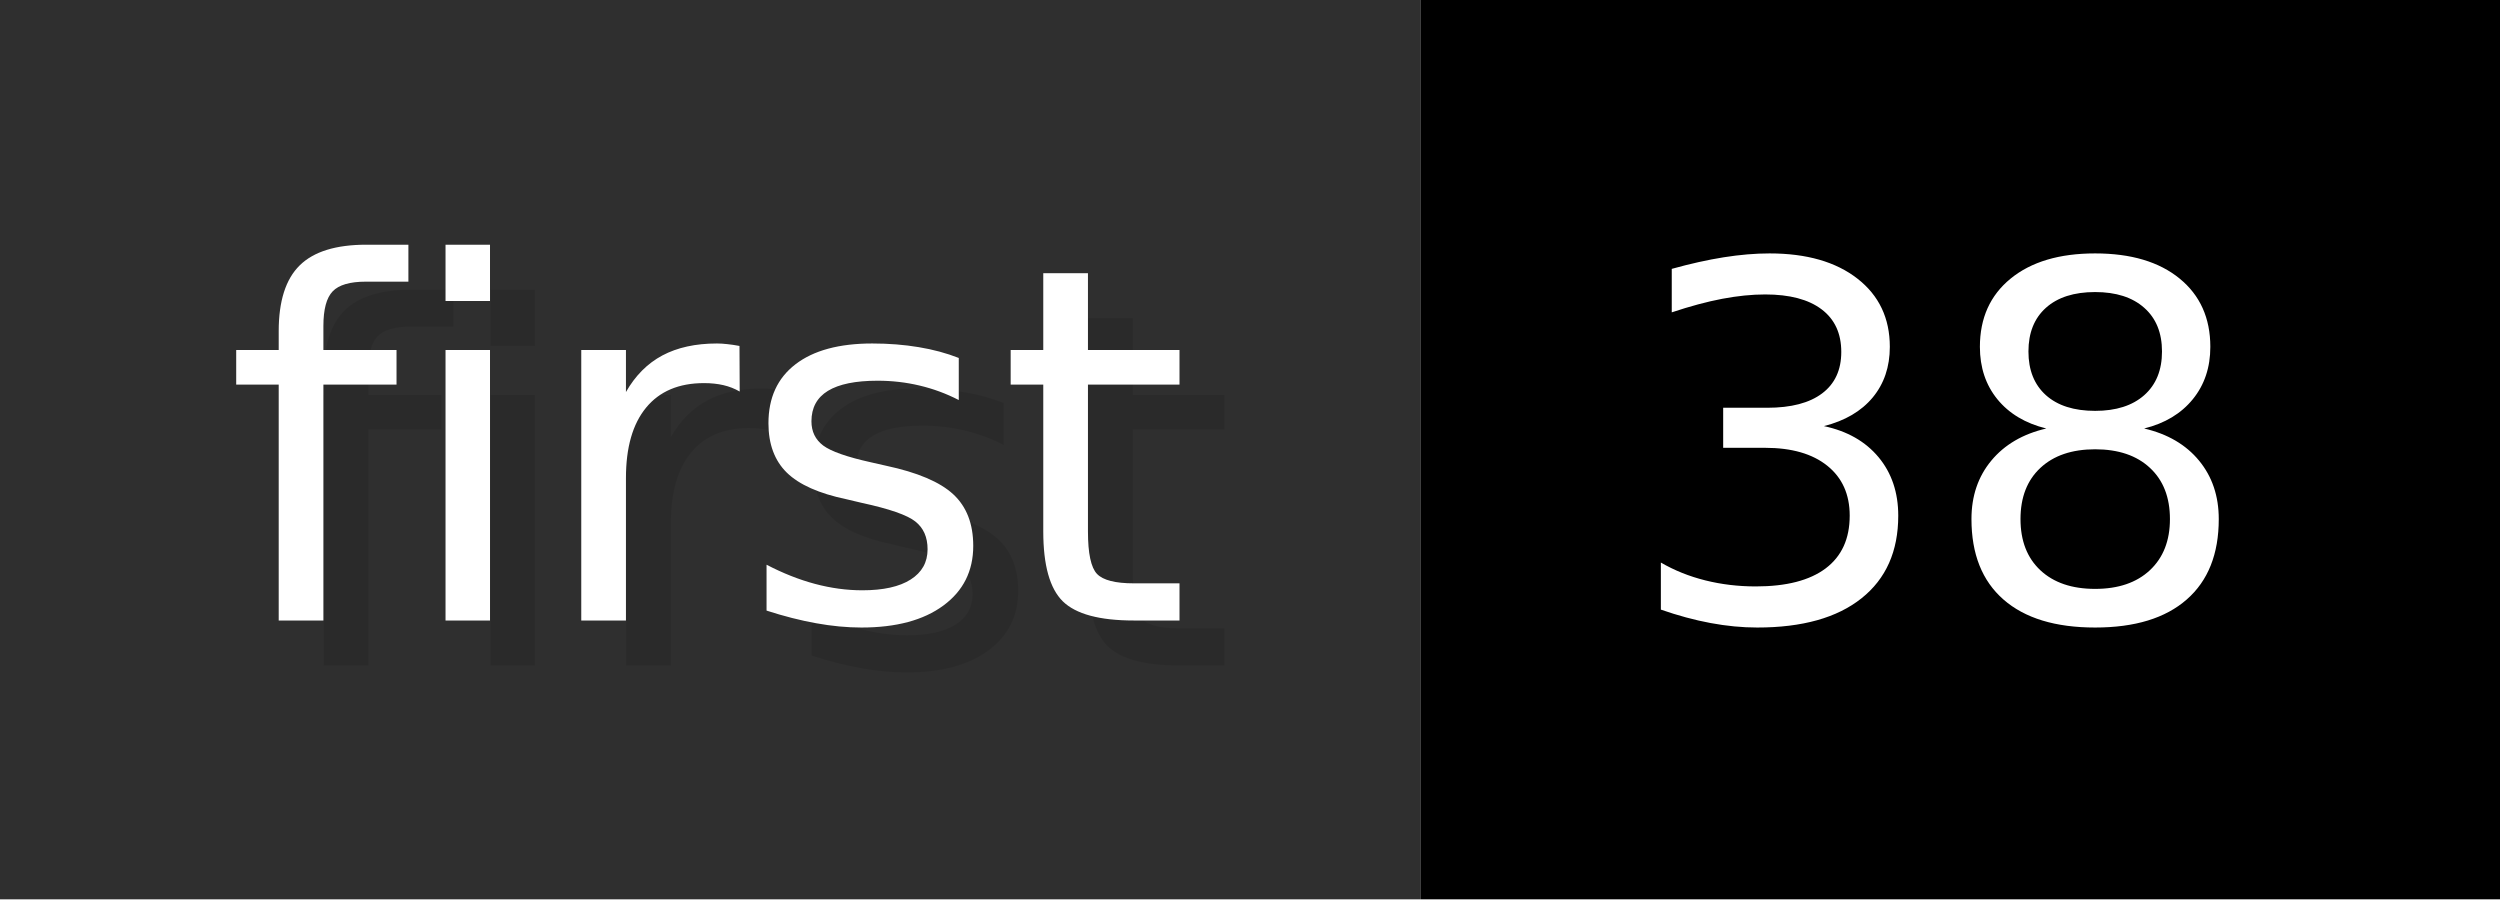
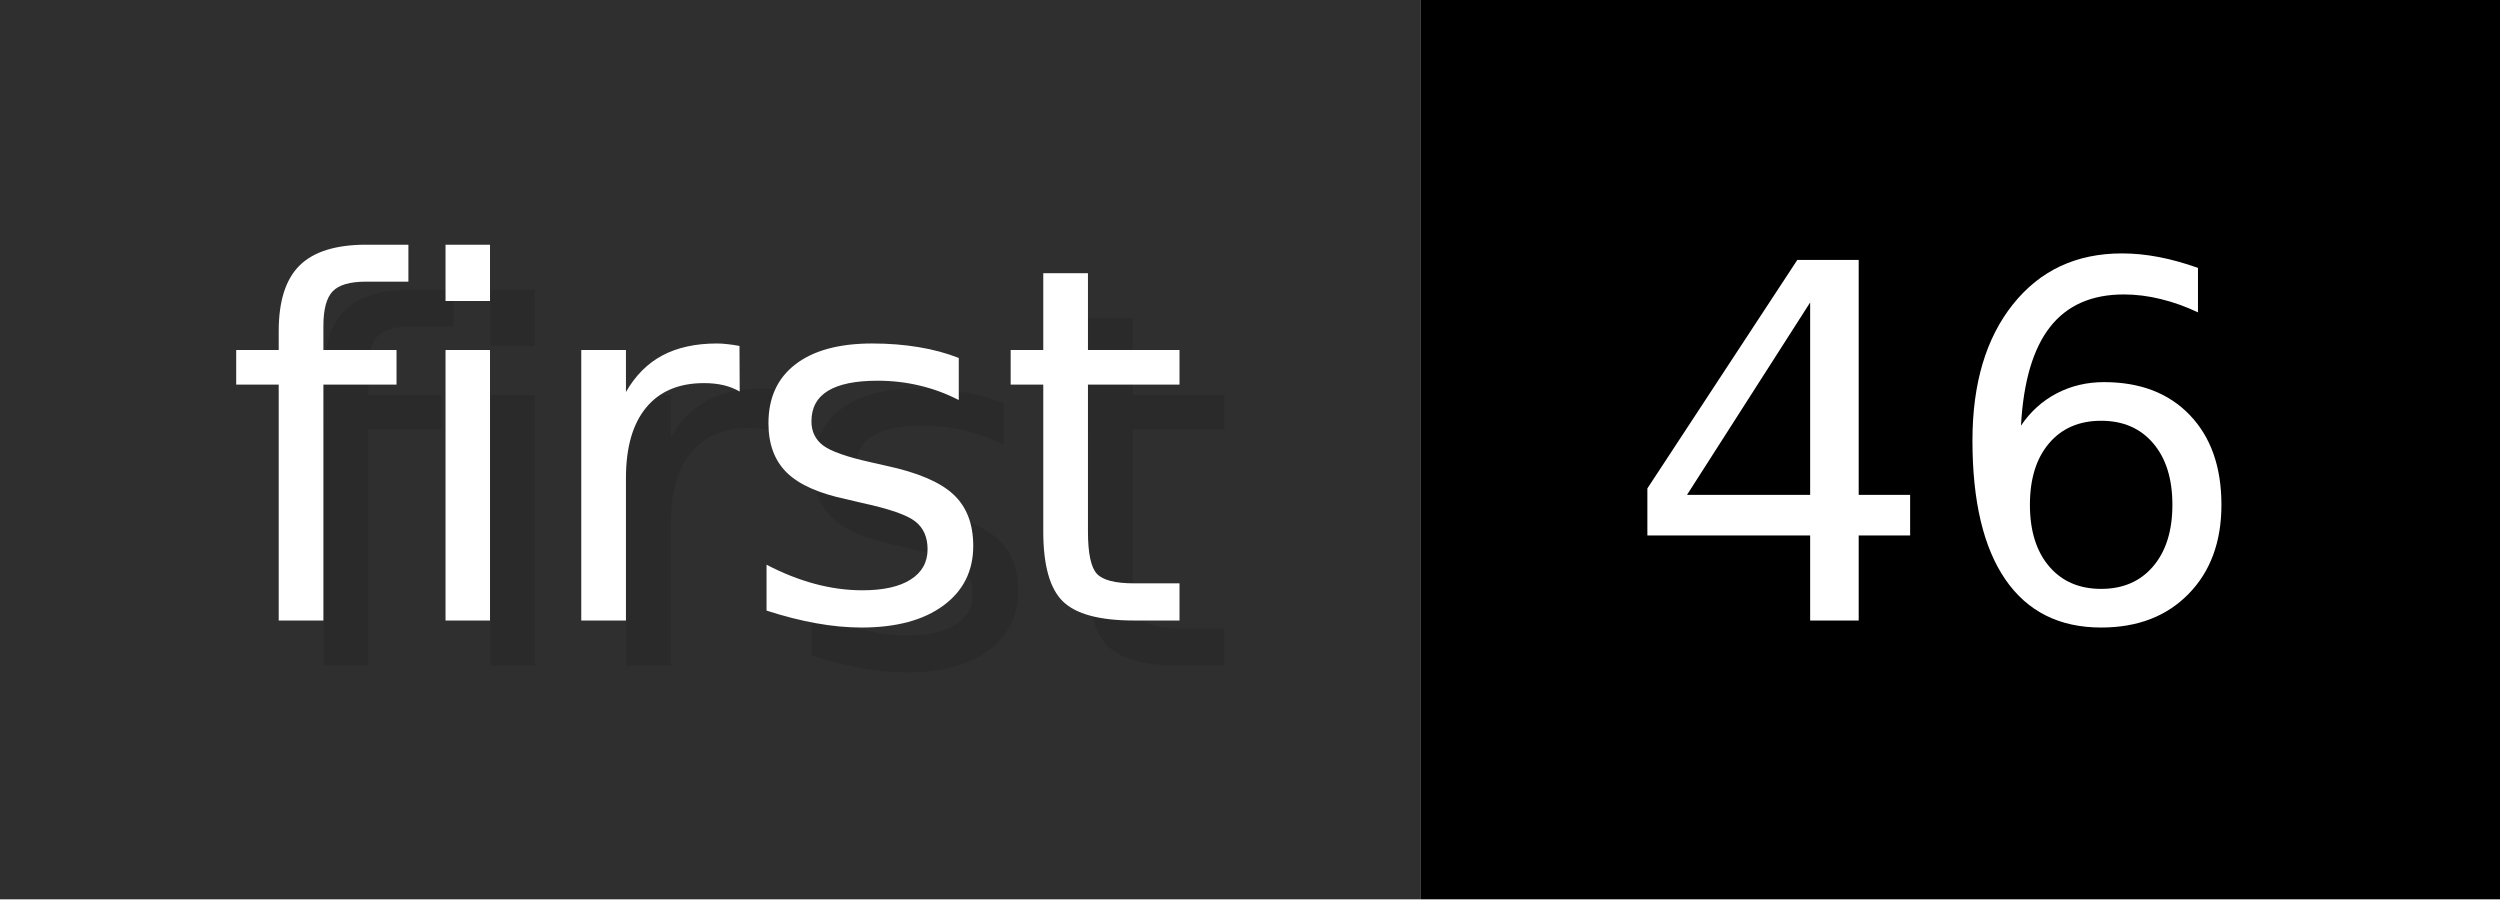
- <svg xmlns="http://www.w3.org/2000/svg" width="55.6" height="20" viewBox="0 0 556 200" role="img" aria-label="first: 38">
+ <svg xmlns="http://www.w3.org/2000/svg" width="55.6" height="20" viewBox="0 0 556 200" role="img" aria-label="first: 46">
  <g>
    <rect fill="#2F2F2F" width="316" height="200" />
    <rect fill="#" x="316" width="240" height="200" />
  </g>
  <g aria-hidden="true" fill="#fff" text-anchor="start" font-family="Verdana,DejaVu Sans,sans-serif" font-size="110">
    <text x="60" y="148" textLength="216" fill="#000" opacity="0.1">first</text>
    <text x="50" y="138" textLength="216">first</text>
-     <text x="371" y="148" textLength="140" fill="#000" opacity="0.1">38</text>
-     <text x="361" y="138" textLength="140">38</text>
+     <text x="371" y="148" textLength="140" fill="#000" opacity="0.1">46</text>
+     <text x="361" y="138" textLength="140">46</text>
  </g>
</svg>
